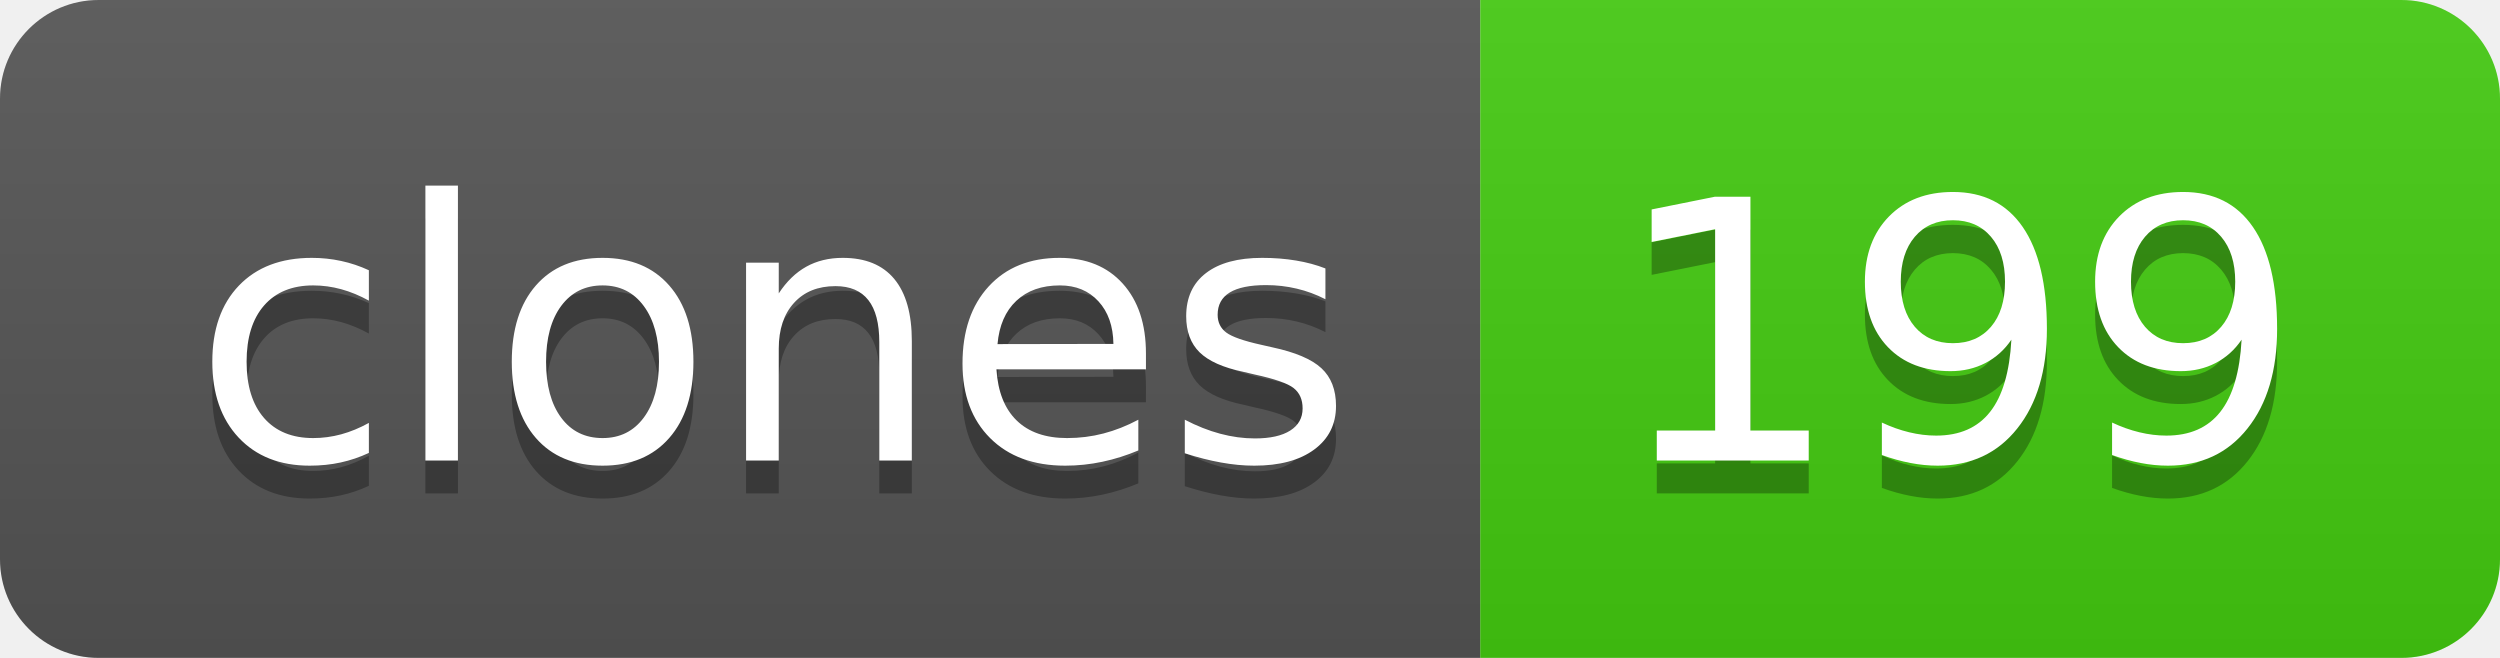
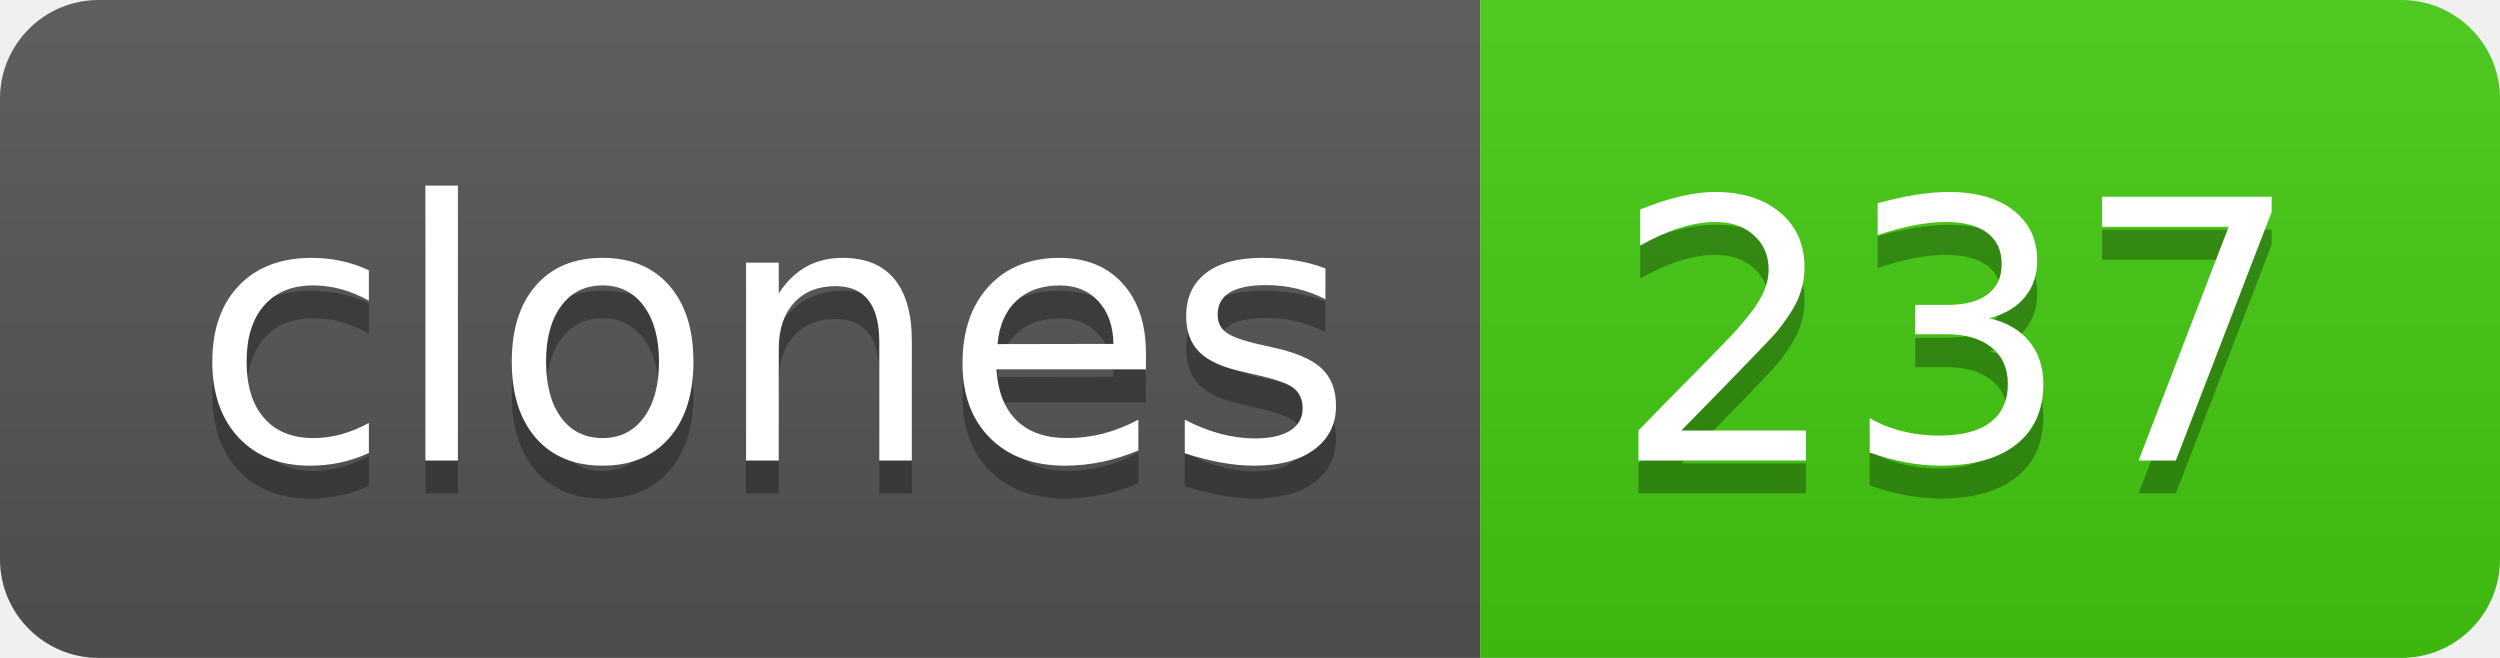
- <svg xmlns="http://www.w3.org/2000/svg" width="76" height="20" role="img" aria-label="clones: 199">
+ <svg xmlns="http://www.w3.org/2000/svg" width="76" height="20" role="img" aria-label="clones: 237">
  <linearGradient id="s" x2="0" y2="100%">
    <stop offset="0" stop-color="#bbb" stop-opacity=".1" />
    <stop offset="1" stop-opacity=".1" />
  </linearGradient>
  <clipPath id="r">
    <rect width="76" height="20" rx="3" fill="#fff" />
  </clipPath>
  <g clip-path="url(#r)">
    <rect width="45" height="20" fill="#555" />
    <rect x="45" width="31" height="20" fill="#4c1" />
    <rect width="76" height="20" fill="url(#s)" />
  </g>
  <g fill="#fff" text-anchor="middle" font-family="Verdana,Geneva,DejaVu Sans,sans-serif" text-rendering="geometricPrecision" font-size="110">
    <text aria-hidden="true" x="235" y="150" fill="#010101" fill-opacity=".3" transform="scale(.1)" textLength="350">clones</text>
    <text x="235" y="140" transform="scale(.1)" fill="#fff" textLength="350">clones</text>
-     <text aria-hidden="true" x="595" y="150" fill="#010101" fill-opacity=".3" transform="scale(.1)" textLength="210">199</text>
-     <text x="595" y="140" transform="scale(.1)" fill="#fff" textLength="210">199</text>
+     <text aria-hidden="true" x="595" y="150" fill="#010101" fill-opacity=".3" transform="scale(.1)" textLength="210">237</text>
+     <text x="595" y="140" transform="scale(.1)" fill="#fff" textLength="210">237</text>
  </g>
</svg>
